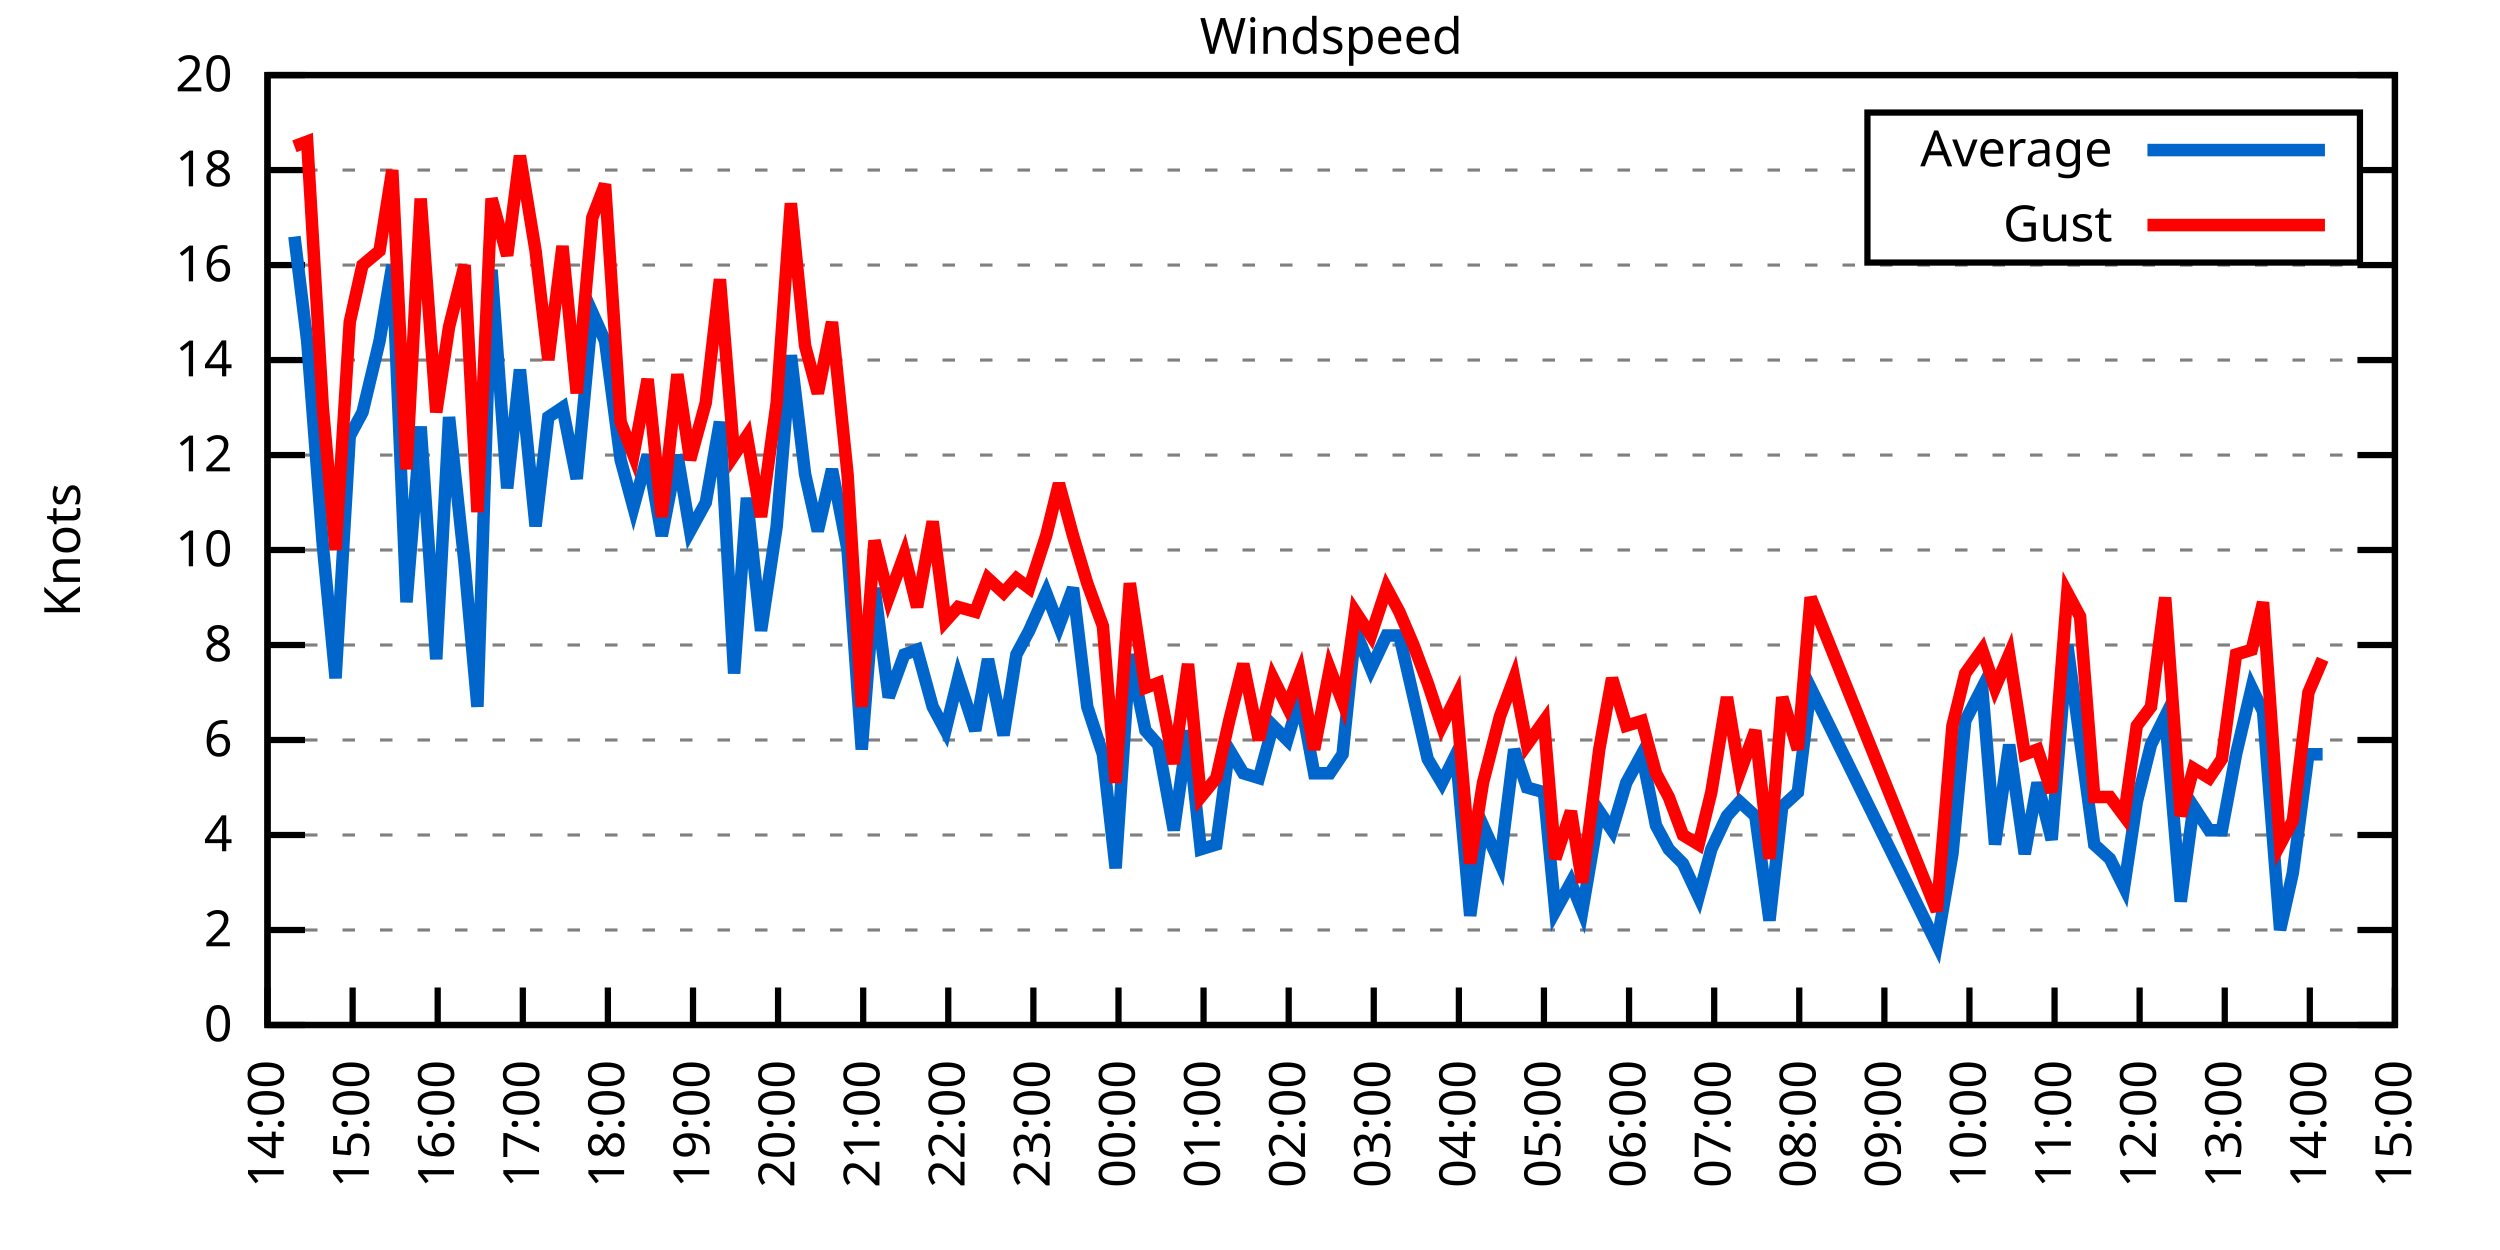
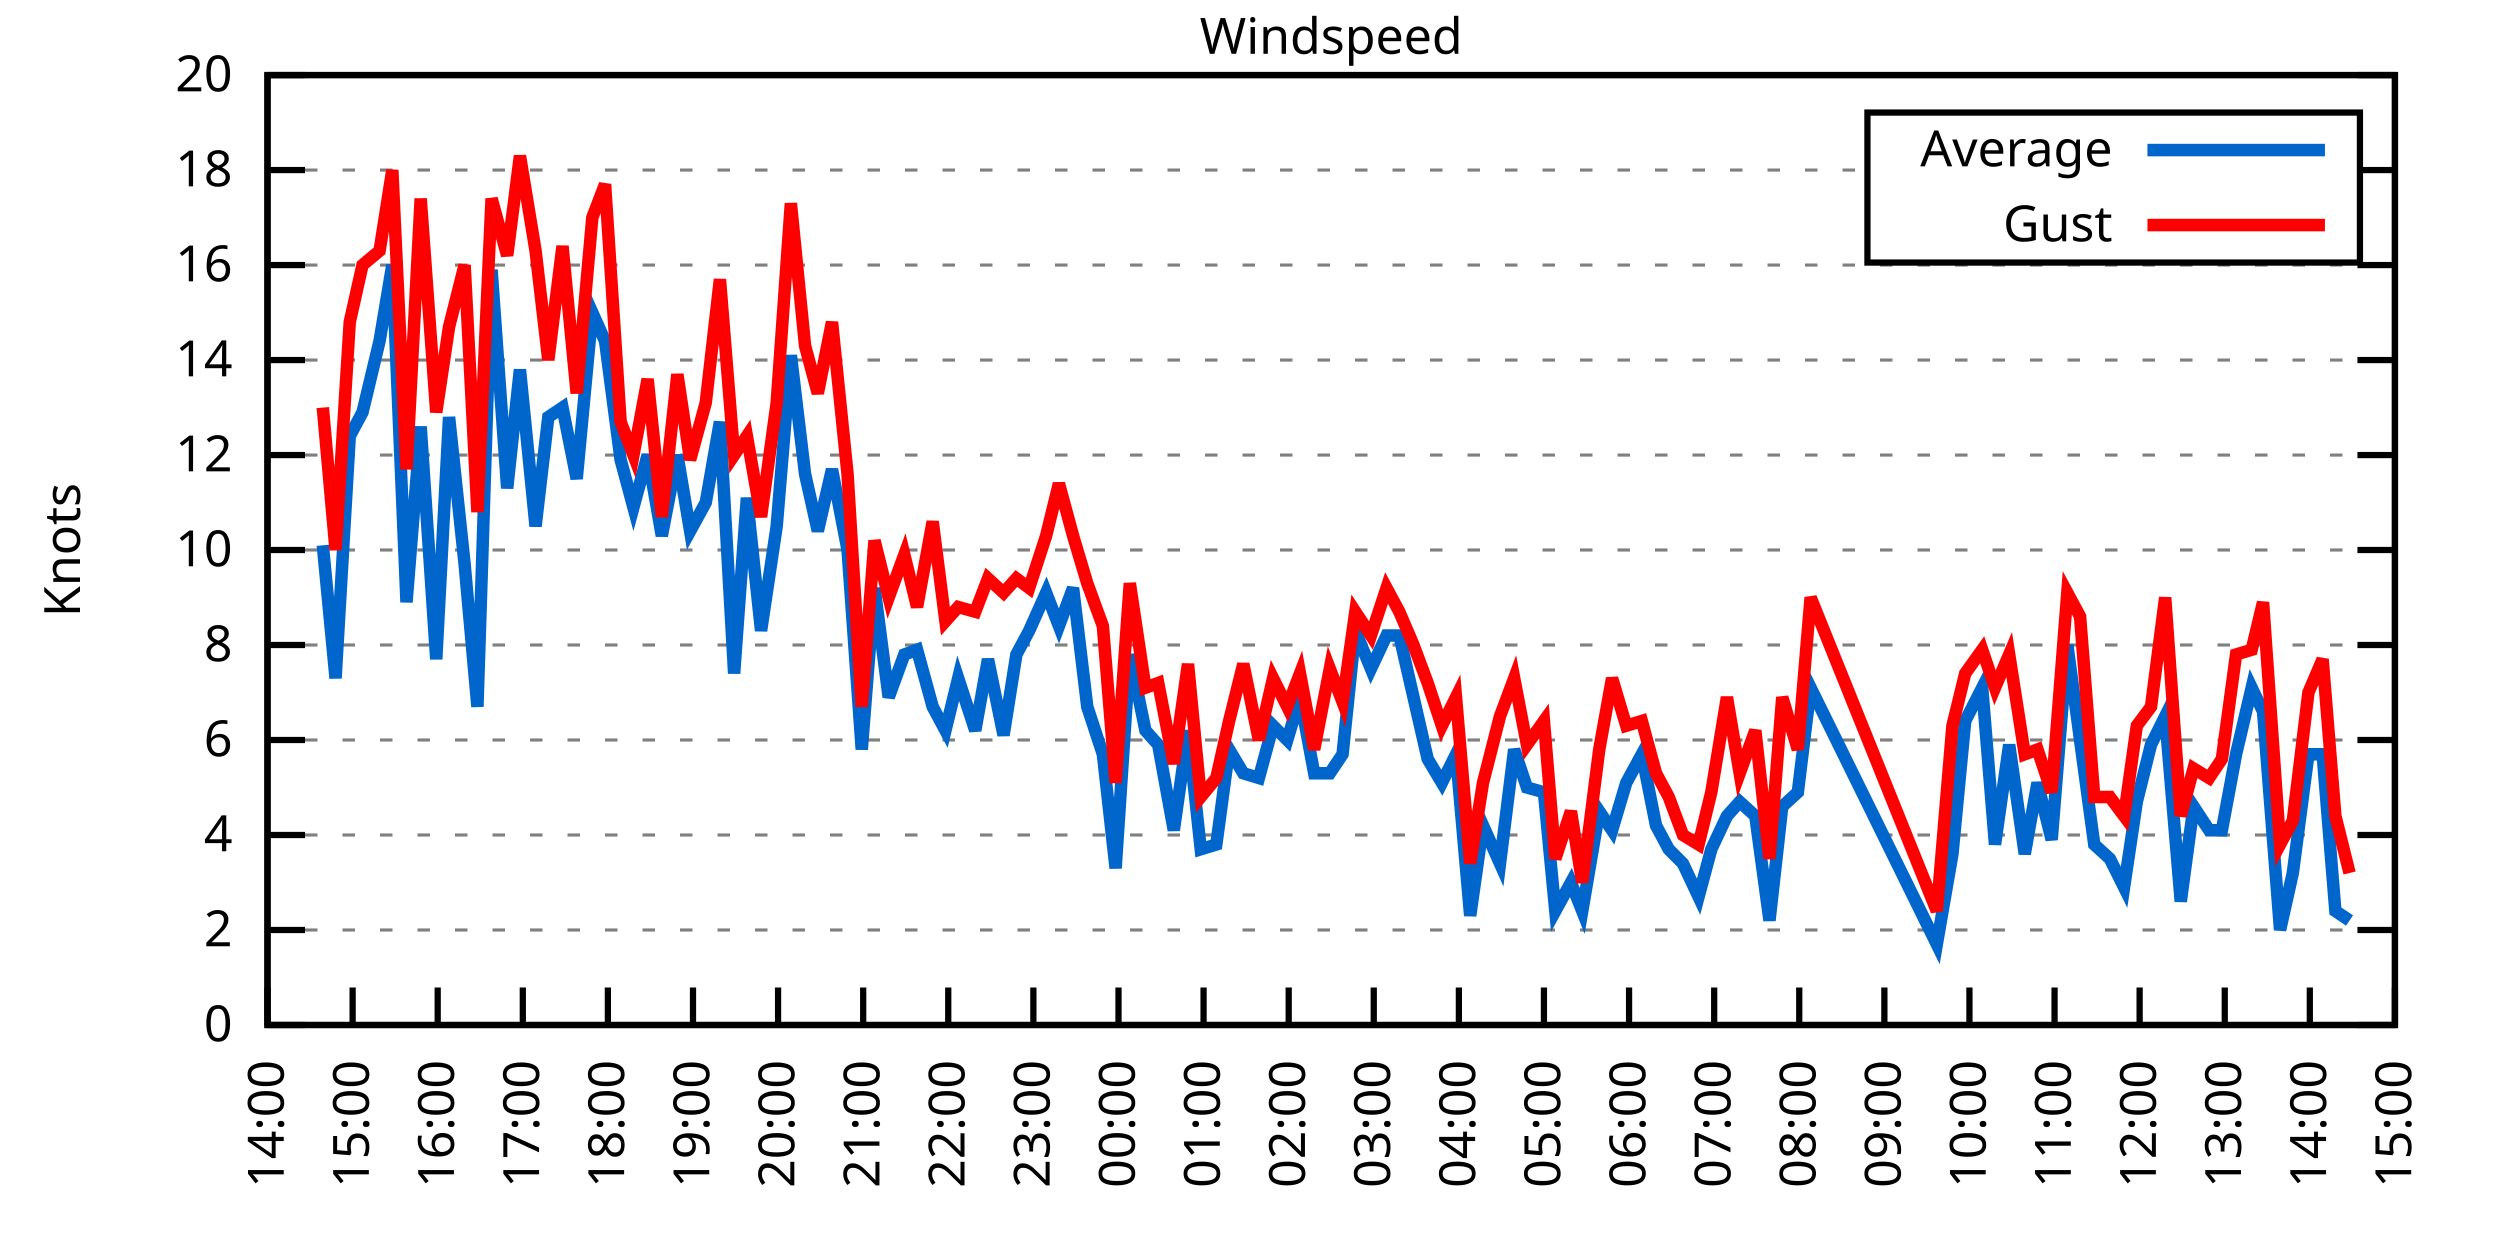
<svg xmlns="http://www.w3.org/2000/svg" xmlns:xlink="http://www.w3.org/1999/xlink" width="400" height="200" viewBox="0 0 400 200">
  <g id="gnuplot_canvas">
    <rect x="0" y="0" width="400" height="200" fill="none" />
    <defs>
      <circle id="gpDot" r="0.5" stroke-width="0.5" stroke="currentColor" />
      <path id="gpPt0" stroke-width="0.333" stroke="currentColor" d="M-1,0 h2 M0,-1 v2" />
      <path id="gpPt1" stroke-width="0.333" stroke="currentColor" d="M-1,-1 L1,1 M1,-1 L-1,1" />
      <path id="gpPt2" stroke-width="0.333" stroke="currentColor" d="M-1,0 L1,0 M0,-1 L0,1 M-1,-1 L1,1 M-1,1 L1,-1" />
      <rect id="gpPt3" stroke-width="0.333" stroke="currentColor" x="-1" y="-1" width="2" height="2" />
      <rect id="gpPt4" stroke-width="0.333" stroke="currentColor" fill="currentColor" x="-1" y="-1" width="2" height="2" />
      <circle id="gpPt5" stroke-width="0.333" stroke="currentColor" cx="0" cy="0" r="1" />
      <use xlink:href="#gpPt5" id="gpPt6" fill="currentColor" stroke="none" />
      <path id="gpPt7" stroke-width="0.333" stroke="currentColor" d="M0,-1.33 L-1.33,0.67 L1.33,0.67 z" />
      <use xlink:href="#gpPt7" id="gpPt8" fill="currentColor" stroke="none" />
      <use xlink:href="#gpPt7" id="gpPt9" stroke="currentColor" transform="rotate(180)" />
      <use xlink:href="#gpPt9" id="gpPt10" fill="currentColor" stroke="none" />
      <use xlink:href="#gpPt3" id="gpPt11" stroke="currentColor" transform="rotate(45)" />
      <use xlink:href="#gpPt11" id="gpPt12" fill="currentColor" stroke="none" />
      <path id="gpPt13" stroke-width="0.333" stroke="currentColor" d="M0,1.330 L1.265,0.411 L0.782,-1.067 L-0.782,-1.076 L-1.265,0.411 z" />
      <use xlink:href="#gpPt13" id="gpPt14" fill="currentColor" stroke="none" />
      <filter id="textbox" filterUnits="objectBoundingBox" x="0" y="0" height="1" width="1">
        <feFlood flood-color="white" flood-opacity="1" result="bgnd" />
        <feComposite in="SourceGraphic" in2="bgnd" operator="atop" />
      </filter>
      <filter id="greybox" filterUnits="objectBoundingBox" x="0" y="0" height="1" width="1">
        <feFlood flood-color="lightgrey" flood-opacity="1" result="grey" />
        <feComposite in="SourceGraphic" in2="grey" operator="atop" />
      </filter>
    </defs>
    <g fill="none" color="white" stroke="currentColor" stroke-width="1.00" stroke-linecap="butt" stroke-linejoin="miter">
</g>
    <g fill="none" color="black" stroke="currentColor" stroke-width="1.00" stroke-linecap="butt" stroke-linejoin="miter">
      <g stroke="none" shape-rendering="crispEdges">
        <polygon fill="rgb(255, 255, 255)" points="42.80,164.00 383.18,164.00 383.18,12.02 42.80,12.02 " />
      </g>
    </g>
    <g fill="none" color="black" stroke="currentColor" stroke-width="1.00" stroke-linecap="butt" stroke-linejoin="miter">
</g>
    <g fill="none" color="black" stroke="black" stroke-width="0.50" stroke-linecap="butt" stroke-linejoin="miter">
</g>
    <g fill="none" color="gray" stroke="currentColor" stroke-width="0.50" stroke-linecap="butt" stroke-linejoin="miter">
      <path stroke="gray" stroke-dasharray="2,4" class="gridline" d="M42.80,164.00 L383.19,164.00  " />
    </g>
    <g fill="none" color="gray" stroke="gray" stroke-width="1.00" stroke-linecap="butt" stroke-linejoin="miter">
</g>
    <g fill="none" color="black" stroke="currentColor" stroke-width="1.00" stroke-linecap="butt" stroke-linejoin="miter">
      <path stroke="black" d="M42.80,164.00 L48.80,164.00 M383.19,164.00 L377.19,164.00  " />
      <g transform="translate(37.20,166.60)" stroke="none" fill="black" font-family="Sans" font-size="8.00" text-anchor="end">
        <text>
          <tspan font-family="Sans"> 0</tspan>
        </text>
      </g>
    </g>
    <g fill="none" color="black" stroke="currentColor" stroke-width="1.00" stroke-linecap="butt" stroke-linejoin="miter">
</g>
    <g fill="none" color="black" stroke="black" stroke-width="0.50" stroke-linecap="butt" stroke-linejoin="miter">
</g>
    <g fill="none" color="gray" stroke="currentColor" stroke-width="0.50" stroke-linecap="butt" stroke-linejoin="miter">
      <path stroke="gray" stroke-dasharray="2,4" class="gridline" d="M42.80,148.80 L383.19,148.80  " />
    </g>
    <g fill="none" color="gray" stroke="gray" stroke-width="1.00" stroke-linecap="butt" stroke-linejoin="miter">
</g>
    <g fill="none" color="black" stroke="currentColor" stroke-width="1.00" stroke-linecap="butt" stroke-linejoin="miter">
      <path stroke="black" d="M42.80,148.80 L48.80,148.80 M383.19,148.80 L377.19,148.80  " />
      <g transform="translate(37.20,151.40)" stroke="none" fill="black" font-family="Sans" font-size="8.00" text-anchor="end">
        <text>
          <tspan font-family="Sans"> 2</tspan>
        </text>
      </g>
    </g>
    <g fill="none" color="black" stroke="currentColor" stroke-width="1.00" stroke-linecap="butt" stroke-linejoin="miter">
</g>
    <g fill="none" color="black" stroke="black" stroke-width="0.50" stroke-linecap="butt" stroke-linejoin="miter">
</g>
    <g fill="none" color="gray" stroke="currentColor" stroke-width="0.50" stroke-linecap="butt" stroke-linejoin="miter">
      <path stroke="gray" stroke-dasharray="2,4" class="gridline" d="M42.80,133.60 L383.19,133.60  " />
    </g>
    <g fill="none" color="gray" stroke="gray" stroke-width="1.00" stroke-linecap="butt" stroke-linejoin="miter">
</g>
    <g fill="none" color="black" stroke="currentColor" stroke-width="1.00" stroke-linecap="butt" stroke-linejoin="miter">
      <path stroke="black" d="M42.80,133.60 L48.80,133.60 M383.19,133.60 L377.19,133.60  " />
      <g transform="translate(37.20,136.20)" stroke="none" fill="black" font-family="Sans" font-size="8.00" text-anchor="end">
        <text>
          <tspan font-family="Sans"> 4</tspan>
        </text>
      </g>
    </g>
    <g fill="none" color="black" stroke="currentColor" stroke-width="1.00" stroke-linecap="butt" stroke-linejoin="miter">
</g>
    <g fill="none" color="black" stroke="black" stroke-width="0.50" stroke-linecap="butt" stroke-linejoin="miter">
</g>
    <g fill="none" color="gray" stroke="currentColor" stroke-width="0.50" stroke-linecap="butt" stroke-linejoin="miter">
      <path stroke="gray" stroke-dasharray="2,4" class="gridline" d="M42.80,118.40 L383.19,118.40  " />
    </g>
    <g fill="none" color="gray" stroke="gray" stroke-width="1.00" stroke-linecap="butt" stroke-linejoin="miter">
</g>
    <g fill="none" color="black" stroke="currentColor" stroke-width="1.00" stroke-linecap="butt" stroke-linejoin="miter">
      <path stroke="black" d="M42.80,118.40 L48.80,118.40 M383.19,118.40 L377.19,118.40  " />
      <g transform="translate(37.20,121.00)" stroke="none" fill="black" font-family="Sans" font-size="8.00" text-anchor="end">
        <text>
          <tspan font-family="Sans"> 6</tspan>
        </text>
      </g>
    </g>
    <g fill="none" color="black" stroke="currentColor" stroke-width="1.00" stroke-linecap="butt" stroke-linejoin="miter">
</g>
    <g fill="none" color="black" stroke="black" stroke-width="0.50" stroke-linecap="butt" stroke-linejoin="miter">
</g>
    <g fill="none" color="gray" stroke="currentColor" stroke-width="0.50" stroke-linecap="butt" stroke-linejoin="miter">
      <path stroke="gray" stroke-dasharray="2,4" class="gridline" d="M42.80,103.20 L383.19,103.20  " />
    </g>
    <g fill="none" color="gray" stroke="gray" stroke-width="1.00" stroke-linecap="butt" stroke-linejoin="miter">
</g>
    <g fill="none" color="black" stroke="currentColor" stroke-width="1.00" stroke-linecap="butt" stroke-linejoin="miter">
      <path stroke="black" d="M42.80,103.20 L48.80,103.20 M383.19,103.20 L377.19,103.20  " />
      <g transform="translate(37.20,105.80)" stroke="none" fill="black" font-family="Sans" font-size="8.00" text-anchor="end">
        <text>
          <tspan font-family="Sans"> 8</tspan>
        </text>
      </g>
    </g>
    <g fill="none" color="black" stroke="currentColor" stroke-width="1.00" stroke-linecap="butt" stroke-linejoin="miter">
</g>
    <g fill="none" color="black" stroke="black" stroke-width="0.50" stroke-linecap="butt" stroke-linejoin="miter">
</g>
    <g fill="none" color="gray" stroke="currentColor" stroke-width="0.50" stroke-linecap="butt" stroke-linejoin="miter">
      <path stroke="gray" stroke-dasharray="2,4" class="gridline" d="M42.80,88.00 L383.19,88.00  " />
    </g>
    <g fill="none" color="gray" stroke="gray" stroke-width="1.00" stroke-linecap="butt" stroke-linejoin="miter">
</g>
    <g fill="none" color="black" stroke="currentColor" stroke-width="1.00" stroke-linecap="butt" stroke-linejoin="miter">
      <path stroke="black" d="M42.80,88.00 L48.80,88.00 M383.19,88.00 L377.19,88.00  " />
      <g transform="translate(37.20,90.60)" stroke="none" fill="black" font-family="Sans" font-size="8.00" text-anchor="end">
        <text>
          <tspan font-family="Sans"> 10</tspan>
        </text>
      </g>
    </g>
    <g fill="none" color="black" stroke="currentColor" stroke-width="1.00" stroke-linecap="butt" stroke-linejoin="miter">
</g>
    <g fill="none" color="black" stroke="black" stroke-width="0.50" stroke-linecap="butt" stroke-linejoin="miter">
</g>
    <g fill="none" color="gray" stroke="currentColor" stroke-width="0.50" stroke-linecap="butt" stroke-linejoin="miter">
      <path stroke="gray" stroke-dasharray="2,4" class="gridline" d="M42.80,72.81 L383.19,72.81  " />
    </g>
    <g fill="none" color="gray" stroke="gray" stroke-width="1.00" stroke-linecap="butt" stroke-linejoin="miter">
</g>
    <g fill="none" color="black" stroke="currentColor" stroke-width="1.00" stroke-linecap="butt" stroke-linejoin="miter">
      <path stroke="black" d="M42.80,72.81 L48.80,72.81 M383.19,72.81 L377.19,72.81  " />
      <g transform="translate(37.20,75.41)" stroke="none" fill="black" font-family="Sans" font-size="8.00" text-anchor="end">
        <text>
          <tspan font-family="Sans"> 12</tspan>
        </text>
      </g>
    </g>
    <g fill="none" color="black" stroke="currentColor" stroke-width="1.00" stroke-linecap="butt" stroke-linejoin="miter">
</g>
    <g fill="none" color="black" stroke="black" stroke-width="0.50" stroke-linecap="butt" stroke-linejoin="miter">
</g>
    <g fill="none" color="gray" stroke="currentColor" stroke-width="0.50" stroke-linecap="butt" stroke-linejoin="miter">
      <path stroke="gray" stroke-dasharray="2,4" class="gridline" d="M42.80,57.61 L383.19,57.61  " />
    </g>
    <g fill="none" color="gray" stroke="gray" stroke-width="1.00" stroke-linecap="butt" stroke-linejoin="miter">
</g>
    <g fill="none" color="black" stroke="currentColor" stroke-width="1.00" stroke-linecap="butt" stroke-linejoin="miter">
      <path stroke="black" d="M42.80,57.61 L48.80,57.61 M383.19,57.61 L377.19,57.61  " />
      <g transform="translate(37.20,60.21)" stroke="none" fill="black" font-family="Sans" font-size="8.00" text-anchor="end">
        <text>
          <tspan font-family="Sans"> 14</tspan>
        </text>
      </g>
    </g>
    <g fill="none" color="black" stroke="currentColor" stroke-width="1.00" stroke-linecap="butt" stroke-linejoin="miter">
</g>
    <g fill="none" color="black" stroke="black" stroke-width="0.50" stroke-linecap="butt" stroke-linejoin="miter">
</g>
    <g fill="none" color="gray" stroke="currentColor" stroke-width="0.50" stroke-linecap="butt" stroke-linejoin="miter">
      <path stroke="gray" stroke-dasharray="2,4" class="gridline" d="M42.80,42.41 L383.19,42.41  " />
    </g>
    <g fill="none" color="gray" stroke="gray" stroke-width="1.00" stroke-linecap="butt" stroke-linejoin="miter">
</g>
    <g fill="none" color="black" stroke="currentColor" stroke-width="1.00" stroke-linecap="butt" stroke-linejoin="miter">
      <path stroke="black" d="M42.80,42.41 L48.80,42.41 M383.19,42.41 L377.19,42.41  " />
      <g transform="translate(37.20,45.01)" stroke="none" fill="black" font-family="Sans" font-size="8.00" text-anchor="end">
        <text>
          <tspan font-family="Sans"> 16</tspan>
        </text>
      </g>
    </g>
    <g fill="none" color="black" stroke="currentColor" stroke-width="1.00" stroke-linecap="butt" stroke-linejoin="miter">
</g>
    <g fill="none" color="black" stroke="black" stroke-width="0.50" stroke-linecap="butt" stroke-linejoin="miter">
</g>
    <g fill="none" color="gray" stroke="currentColor" stroke-width="0.50" stroke-linecap="butt" stroke-linejoin="miter">
      <path stroke="gray" stroke-dasharray="2,4" class="gridline" d="M42.80,27.21 L298.79,27.21 M377.59,27.21 L383.19,27.21  " />
    </g>
    <g fill="none" color="gray" stroke="gray" stroke-width="1.00" stroke-linecap="butt" stroke-linejoin="miter">
</g>
    <g fill="none" color="black" stroke="currentColor" stroke-width="1.00" stroke-linecap="butt" stroke-linejoin="miter">
      <path stroke="black" d="M42.80,27.21 L48.80,27.21 M383.19,27.21 L377.19,27.21  " />
      <g transform="translate(37.20,29.81)" stroke="none" fill="black" font-family="Sans" font-size="8.00" text-anchor="end">
        <text>
          <tspan font-family="Sans"> 18</tspan>
        </text>
      </g>
    </g>
    <g fill="none" color="black" stroke="currentColor" stroke-width="1.00" stroke-linecap="butt" stroke-linejoin="miter">
</g>
    <g fill="none" color="black" stroke="black" stroke-width="0.50" stroke-linecap="butt" stroke-linejoin="miter">
</g>
    <g fill="none" color="gray" stroke="currentColor" stroke-width="0.50" stroke-linecap="butt" stroke-linejoin="miter">
      <path stroke="gray" stroke-dasharray="2,4" class="gridline" d="M42.80,12.01 L383.19,12.01  " />
    </g>
    <g fill="none" color="gray" stroke="gray" stroke-width="1.00" stroke-linecap="butt" stroke-linejoin="miter">
</g>
    <g fill="none" color="black" stroke="currentColor" stroke-width="1.00" stroke-linecap="butt" stroke-linejoin="miter">
      <path stroke="black" d="M42.80,12.01 L48.80,12.01 M383.19,12.01 L377.19,12.01  " />
      <g transform="translate(37.20,14.61)" stroke="none" fill="black" font-family="Sans" font-size="8.00" text-anchor="end">
        <text>
          <tspan font-family="Sans"> 20</tspan>
        </text>
      </g>
    </g>
    <g fill="none" color="black" stroke="currentColor" stroke-width="1.00" stroke-linecap="butt" stroke-linejoin="miter">
      <path stroke="black" d="M42.80,164.00 L42.80,158.00  " />
      <g transform="translate(45.40,169.60) rotate(270.00)" stroke="none" fill="black" font-family="Sans" font-size="8.00" text-anchor="end">
        <text>
          <tspan font-family="Sans">14:00</tspan>
        </text>
      </g>
    </g>
    <g fill="none" color="black" stroke="currentColor" stroke-width="1.00" stroke-linecap="butt" stroke-linejoin="miter">
      <path stroke="black" d="M56.42,164.00 L56.42,158.00  " />
      <g transform="translate(59.02,169.60) rotate(270.00)" stroke="none" fill="black" font-family="Sans" font-size="8.00" text-anchor="end">
        <text>
          <tspan font-family="Sans">15:00</tspan>
        </text>
      </g>
    </g>
    <g fill="none" color="black" stroke="currentColor" stroke-width="1.00" stroke-linecap="butt" stroke-linejoin="miter">
      <path stroke="black" d="M70.03,164.00 L70.03,158.00  " />
      <g transform="translate(72.63,169.60) rotate(270.00)" stroke="none" fill="black" font-family="Sans" font-size="8.00" text-anchor="end">
        <text>
          <tspan font-family="Sans">16:00</tspan>
        </text>
      </g>
    </g>
    <g fill="none" color="black" stroke="currentColor" stroke-width="1.00" stroke-linecap="butt" stroke-linejoin="miter">
      <path stroke="black" d="M83.65,164.00 L83.65,158.00  " />
      <g transform="translate(86.25,169.60) rotate(270.00)" stroke="none" fill="black" font-family="Sans" font-size="8.00" text-anchor="end">
        <text>
          <tspan font-family="Sans">17:00</tspan>
        </text>
      </g>
    </g>
    <g fill="none" color="black" stroke="currentColor" stroke-width="1.00" stroke-linecap="butt" stroke-linejoin="miter">
      <path stroke="black" d="M97.26,164.00 L97.26,158.00  " />
      <g transform="translate(99.86,169.60) rotate(270.00)" stroke="none" fill="black" font-family="Sans" font-size="8.00" text-anchor="end">
        <text>
          <tspan font-family="Sans">18:00</tspan>
        </text>
      </g>
    </g>
    <g fill="none" color="black" stroke="currentColor" stroke-width="1.00" stroke-linecap="butt" stroke-linejoin="miter">
      <path stroke="black" d="M110.88,164.00 L110.88,158.00  " />
      <g transform="translate(113.48,169.60) rotate(270.00)" stroke="none" fill="black" font-family="Sans" font-size="8.00" text-anchor="end">
        <text>
          <tspan font-family="Sans">19:00</tspan>
        </text>
      </g>
    </g>
    <g fill="none" color="black" stroke="currentColor" stroke-width="1.00" stroke-linecap="butt" stroke-linejoin="miter">
      <path stroke="black" d="M124.49,164.00 L124.49,158.00  " />
      <g transform="translate(127.09,169.60) rotate(270.00)" stroke="none" fill="black" font-family="Sans" font-size="8.00" text-anchor="end">
        <text>
          <tspan font-family="Sans">20:00</tspan>
        </text>
      </g>
    </g>
    <g fill="none" color="black" stroke="currentColor" stroke-width="1.00" stroke-linecap="butt" stroke-linejoin="miter">
      <path stroke="black" d="M138.11,164.00 L138.11,158.00  " />
      <g transform="translate(140.71,169.60) rotate(270.00)" stroke="none" fill="black" font-family="Sans" font-size="8.00" text-anchor="end">
        <text>
          <tspan font-family="Sans">21:00</tspan>
        </text>
      </g>
    </g>
    <g fill="none" color="black" stroke="currentColor" stroke-width="1.00" stroke-linecap="butt" stroke-linejoin="miter">
      <path stroke="black" d="M151.72,164.00 L151.72,158.00  " />
      <g transform="translate(154.32,169.60) rotate(270.00)" stroke="none" fill="black" font-family="Sans" font-size="8.00" text-anchor="end">
        <text>
          <tspan font-family="Sans">22:00</tspan>
        </text>
      </g>
    </g>
    <g fill="none" color="black" stroke="currentColor" stroke-width="1.00" stroke-linecap="butt" stroke-linejoin="miter">
      <path stroke="black" d="M165.34,164.00 L165.34,158.00  " />
      <g transform="translate(167.94,169.60) rotate(270.00)" stroke="none" fill="black" font-family="Sans" font-size="8.00" text-anchor="end">
        <text>
          <tspan font-family="Sans">23:00</tspan>
        </text>
      </g>
    </g>
    <g fill="none" color="black" stroke="currentColor" stroke-width="1.00" stroke-linecap="butt" stroke-linejoin="miter">
      <path stroke="black" d="M178.96,164.00 L178.96,158.00  " />
      <g transform="translate(181.56,169.60) rotate(270.00)" stroke="none" fill="black" font-family="Sans" font-size="8.00" text-anchor="end">
        <text>
          <tspan font-family="Sans">00:00</tspan>
        </text>
      </g>
    </g>
    <g fill="none" color="black" stroke="currentColor" stroke-width="1.00" stroke-linecap="butt" stroke-linejoin="miter">
      <path stroke="black" d="M192.57,164.00 L192.57,158.00  " />
      <g transform="translate(195.17,169.60) rotate(270.00)" stroke="none" fill="black" font-family="Sans" font-size="8.00" text-anchor="end">
        <text>
          <tspan font-family="Sans">01:00</tspan>
        </text>
      </g>
    </g>
    <g fill="none" color="black" stroke="currentColor" stroke-width="1.00" stroke-linecap="butt" stroke-linejoin="miter">
      <path stroke="black" d="M206.19,164.00 L206.19,158.00  " />
      <g transform="translate(208.79,169.60) rotate(270.00)" stroke="none" fill="black" font-family="Sans" font-size="8.00" text-anchor="end">
        <text>
          <tspan font-family="Sans">02:00</tspan>
        </text>
      </g>
    </g>
    <g fill="none" color="black" stroke="currentColor" stroke-width="1.00" stroke-linecap="butt" stroke-linejoin="miter">
      <path stroke="black" d="M219.80,164.00 L219.80,158.00  " />
      <g transform="translate(222.40,169.60) rotate(270.00)" stroke="none" fill="black" font-family="Sans" font-size="8.00" text-anchor="end">
        <text>
          <tspan font-family="Sans">03:00</tspan>
        </text>
      </g>
    </g>
    <g fill="none" color="black" stroke="currentColor" stroke-width="1.00" stroke-linecap="butt" stroke-linejoin="miter">
      <path stroke="black" d="M233.42,164.00 L233.42,158.00  " />
      <g transform="translate(236.02,169.60) rotate(270.00)" stroke="none" fill="black" font-family="Sans" font-size="8.00" text-anchor="end">
        <text>
          <tspan font-family="Sans">04:00</tspan>
        </text>
      </g>
    </g>
    <g fill="none" color="black" stroke="currentColor" stroke-width="1.00" stroke-linecap="butt" stroke-linejoin="miter">
      <path stroke="black" d="M247.03,164.00 L247.03,158.00  " />
      <g transform="translate(249.63,169.60) rotate(270.00)" stroke="none" fill="black" font-family="Sans" font-size="8.00" text-anchor="end">
        <text>
          <tspan font-family="Sans">05:00</tspan>
        </text>
      </g>
    </g>
    <g fill="none" color="black" stroke="currentColor" stroke-width="1.00" stroke-linecap="butt" stroke-linejoin="miter">
      <path stroke="black" d="M260.65,164.00 L260.65,158.00  " />
      <g transform="translate(263.25,169.60) rotate(270.00)" stroke="none" fill="black" font-family="Sans" font-size="8.00" text-anchor="end">
        <text>
          <tspan font-family="Sans">06:00</tspan>
        </text>
      </g>
    </g>
    <g fill="none" color="black" stroke="currentColor" stroke-width="1.00" stroke-linecap="butt" stroke-linejoin="miter">
      <path stroke="black" d="M274.27,164.00 L274.27,158.00  " />
      <g transform="translate(276.87,169.60) rotate(270.00)" stroke="none" fill="black" font-family="Sans" font-size="8.00" text-anchor="end">
        <text>
          <tspan font-family="Sans">07:00</tspan>
        </text>
      </g>
    </g>
    <g fill="none" color="black" stroke="currentColor" stroke-width="1.00" stroke-linecap="butt" stroke-linejoin="miter">
      <path stroke="black" d="M287.88,164.00 L287.88,158.00  " />
      <g transform="translate(290.48,169.60) rotate(270.00)" stroke="none" fill="black" font-family="Sans" font-size="8.00" text-anchor="end">
        <text>
          <tspan font-family="Sans">08:00</tspan>
        </text>
      </g>
    </g>
    <g fill="none" color="black" stroke="currentColor" stroke-width="1.00" stroke-linecap="butt" stroke-linejoin="miter">
      <path stroke="black" d="M301.50,164.00 L301.50,158.00  " />
      <g transform="translate(304.10,169.60) rotate(270.00)" stroke="none" fill="black" font-family="Sans" font-size="8.00" text-anchor="end">
        <text>
          <tspan font-family="Sans">09:00</tspan>
        </text>
      </g>
    </g>
    <g fill="none" color="black" stroke="currentColor" stroke-width="1.00" stroke-linecap="butt" stroke-linejoin="miter">
      <path stroke="black" d="M315.11,164.00 L315.11,158.00  " />
      <g transform="translate(317.71,169.60) rotate(270.00)" stroke="none" fill="black" font-family="Sans" font-size="8.00" text-anchor="end">
        <text>
          <tspan font-family="Sans">10:00</tspan>
        </text>
      </g>
    </g>
    <g fill="none" color="black" stroke="currentColor" stroke-width="1.00" stroke-linecap="butt" stroke-linejoin="miter">
      <path stroke="black" d="M328.73,164.00 L328.73,158.00  " />
      <g transform="translate(331.33,169.60) rotate(270.00)" stroke="none" fill="black" font-family="Sans" font-size="8.00" text-anchor="end">
        <text>
          <tspan font-family="Sans">11:00</tspan>
        </text>
      </g>
    </g>
    <g fill="none" color="black" stroke="currentColor" stroke-width="1.00" stroke-linecap="butt" stroke-linejoin="miter">
      <path stroke="black" d="M342.34,164.00 L342.34,158.00  " />
      <g transform="translate(344.94,169.60) rotate(270.00)" stroke="none" fill="black" font-family="Sans" font-size="8.00" text-anchor="end">
        <text>
          <tspan font-family="Sans">12:00</tspan>
        </text>
      </g>
    </g>
    <g fill="none" color="black" stroke="currentColor" stroke-width="1.00" stroke-linecap="butt" stroke-linejoin="miter">
      <path stroke="black" d="M355.96,164.00 L355.96,158.00  " />
      <g transform="translate(358.56,169.60) rotate(270.00)" stroke="none" fill="black" font-family="Sans" font-size="8.00" text-anchor="end">
        <text>
          <tspan font-family="Sans">13:00</tspan>
        </text>
      </g>
    </g>
    <g fill="none" color="black" stroke="currentColor" stroke-width="1.00" stroke-linecap="butt" stroke-linejoin="miter">
      <path stroke="black" d="M369.57,164.00 L369.57,158.00  " />
      <g transform="translate(372.17,169.60) rotate(270.00)" stroke="none" fill="black" font-family="Sans" font-size="8.00" text-anchor="end">
        <text>
          <tspan font-family="Sans">14:00</tspan>
        </text>
      </g>
    </g>
    <g fill="none" color="black" stroke="currentColor" stroke-width="1.00" stroke-linecap="butt" stroke-linejoin="miter">
      <path stroke="black" d="M383.19,164.00 L383.19,158.00  " />
      <g transform="translate(385.79,169.60) rotate(270.00)" stroke="none" fill="black" font-family="Sans" font-size="8.00" text-anchor="end">
        <text>
          <tspan font-family="Sans">15:00</tspan>
        </text>
      </g>
    </g>
    <g fill="none" color="black" stroke="currentColor" stroke-width="1.00" stroke-linecap="butt" stroke-linejoin="miter">
</g>
    <g fill="none" color="black" stroke="currentColor" stroke-width="1.00" stroke-linecap="butt" stroke-linejoin="miter">
      <path stroke="black" d="M42.80,12.01 L42.80,164.00 L383.19,164.00 L383.19,12.01 L42.80,12.01 Z  " />
    </g>
    <g fill="none" color="black" stroke="currentColor" stroke-width="1.00" stroke-linecap="butt" stroke-linejoin="miter">
</g>
    <g fill="none" color="black" stroke="currentColor" stroke-width="1.00" stroke-linecap="butt" stroke-linejoin="miter">
      <path stroke="black" d="M298.79,42.01 L298.79,18.01 L377.59,18.01 L377.59,42.01 L298.79,42.01 Z  " />
    </g>
    <g id="Windspeed_plot_1">
      <g fill="none" color="white" stroke="black" stroke-width="2.00" stroke-linecap="butt" stroke-linejoin="miter">
</g>
      <g fill="none" color="black" stroke="currentColor" stroke-width="2.00" stroke-linecap="butt" stroke-linejoin="miter">
        <g transform="translate(337.99,26.61)" stroke="none" fill="black" font-family="Sans" font-size="8.00" text-anchor="end">
          <text>
            <tspan font-family="Sans">Average</tspan>
          </text>
        </g>
      </g>
      <g fill="none" color="black" stroke="currentColor" stroke-width="2.00" stroke-linecap="butt" stroke-linejoin="miter">
-         <path stroke="rgb(  0, 102, 204)" d="M343.59,24.01 L371.99,24.01 M47.11,37.85 L49.15,54.57 L51.65,87.25 L53.69,108.52 L55.96,69.77 L58.00,65.97   L60.73,54.57 L62.77,42.41 L65.04,96.36 L67.31,68.25 L69.80,105.48 L71.85,66.73 L74.34,90.28 L76.39,113.08   L78.65,43.17 L81.15,78.13 L83.19,59.13 L85.69,84.21 L87.73,66.73 L90.00,65.21 L92.27,76.61 L94.77,50.01   L96.81,54.57 L99.30,73.57 L101.35,81.17 L103.62,72.81 L105.89,85.73 L108.38,72.81 L110.42,84.97 L112.92,80.41   L115.19,67.49 L117.46,107.76 L119.50,79.65 L121.77,100.92 L124.27,84.21 L126.54,56.85 L128.81,75.85 L130.85,84.97   L133.12,75.09 L135.61,88.00 L137.88,119.92 L139.92,94.08 L142.19,111.56 L144.69,104.72 L146.73,103.96 L149.23,113.08   L151.27,116.88 L153.31,108.52 L156.04,116.88 L158.08,105.48 L160.57,117.64 L162.62,104.72 L164.66,100.92 L167.38,94.84   L169.43,100.16 L171.69,94.08 L173.96,113.08 L176.46,120.68 L178.50,138.92 L180.77,104.72 L183.27,116.88 L185.31,119.16   L187.81,132.84 L190.08,116.88 L192.12,135.88 L194.61,135.12 L196.66,119.92 L198.93,123.72 L201.42,124.48 L203.69,116.12   L205.96,118.40 L208.00,111.56 L210.27,123.72 L212.77,123.72 L214.81,120.68 L216.85,100.92 L219.35,107.00 L221.85,101.68   L223.89,101.68 L226.16,111.56 L228.43,121.44 L230.70,125.24 L232.96,120.68 L235.23,146.52 L237.28,132.08 L240.00,138.16   L242.27,119.92 L244.31,126.00 L247.03,126.76 L248.85,145.76 L251.35,141.20 L253.16,145.76 L255.88,129.80 L257.93,132.84   L260.20,125.24 L262.69,120.68 L264.96,132.08 L267.00,135.88 L269.27,138.16 L271.77,143.48 L273.81,135.88 L276.31,130.56   L278.35,128.28 L280.85,130.56 L283.12,147.28 L285.16,129.04 L287.65,126.76 L289.70,110.04 L309.89,151.08 L312.39,136.64   L314.43,115.36 L317.15,110.04 L319.20,135.12 L321.47,119.16 L323.96,136.64 L326.00,125.24 L328.27,134.36 L330.77,103.20   L332.81,118.40 L335.08,135.12 L337.58,137.40 L339.85,141.96 L341.89,128.28 L344.16,119.16 L346.43,114.60 L348.92,144.24   L350.97,129.04 L353.46,132.84 L355.50,132.84 L357.77,120.68 L360.27,110.04 L362.09,113.84 L364.81,148.80 L366.85,139.68   L369.35,120.68 L371.62,120.68  " />
+         <path stroke="rgb(  0, 102, 204)" d="M343.59,24.01 L371.99,24.01 M51.65,87.25 L53.69,108.52 L55.96,69.77 L58.00,65.97 L60.73,54.57 L62.77,42.41   L65.04,96.36 L67.31,68.25 L69.80,105.48 L71.85,66.73 L74.34,90.28 L76.39,113.08 L78.65,43.17 L81.15,78.13   L83.19,59.13 L85.69,84.21 L87.73,66.73 L90.00,65.21 L92.27,76.61 L94.77,50.01 L96.81,54.57 L99.30,73.57   L101.35,81.17 L103.62,72.81 L105.89,85.73 L108.38,72.81 L110.42,84.97 L112.92,80.41 L115.19,67.49 L117.46,107.76   L119.50,79.65 L121.77,100.92 L124.27,84.21 L126.54,56.85 L128.81,75.85 L130.85,84.97 L133.12,75.09 L135.61,88.00   L137.88,119.92 L139.92,94.08 L142.19,111.56 L144.69,104.72 L146.73,103.96 L149.23,113.08 L151.27,116.88 L153.31,108.52   L156.04,116.88 L158.08,105.48 L160.57,117.64 L162.62,104.72 L164.66,100.92 L167.38,94.84 L169.43,100.16 L171.69,94.08   L173.96,113.08 L176.46,120.68 L178.50,138.92 L180.77,104.72 L183.27,116.88 L185.31,119.16 L187.81,132.84 L190.08,116.88   L192.12,135.88 L194.61,135.12 L196.66,119.92 L198.93,123.72 L201.42,124.48 L203.69,116.12 L205.96,118.40 L208.00,111.56   L210.27,123.72 L212.77,123.72 L214.81,120.68 L216.85,100.92 L219.35,107.00 L221.85,101.68 L223.89,101.68 L226.16,111.56   L228.43,121.44 L230.70,125.24 L232.96,120.68 L235.23,146.52 L237.28,132.08 L240.00,138.16 L242.27,119.92 L244.31,126.00   L247.03,126.76 L248.85,145.76 L251.35,141.20 L253.16,145.76 L255.88,129.80 L257.93,132.84 L260.20,125.24 L262.69,120.68   L264.96,132.08 L267.00,135.88 L269.27,138.16 L271.77,143.48 L273.81,135.88 L276.31,130.56 L278.35,128.28 L280.85,130.56   L283.12,147.28 L285.16,129.04 L287.65,126.76 L289.70,110.04 L309.89,151.08 L312.39,136.64 L314.43,115.36 L317.15,110.04   L319.20,135.12 L321.47,119.16 L323.96,136.64 L326.00,125.24 L328.27,134.36 L330.77,103.20 L332.81,118.40 L335.08,135.12   L337.58,137.40 L339.85,141.96 L341.89,128.28 L344.16,119.16 L346.43,114.60 L348.92,144.24 L350.97,129.04 L353.46,132.84   L355.50,132.84 L357.77,120.68 L360.27,110.04 L362.09,113.84 L364.81,148.80 L366.85,139.68 L369.35,120.68 L371.62,120.68   L373.66,145.76 L375.93,147.28  " />
      </g>
    </g>
    <g id="Windspeed_plot_2">
      <g fill="none" color="black" stroke="currentColor" stroke-width="2.00" stroke-linecap="butt" stroke-linejoin="miter">
        <g transform="translate(337.99,38.61)" stroke="none" fill="black" font-family="Sans" font-size="8.00" text-anchor="end">
          <text>
            <tspan font-family="Sans">Gust</tspan>
          </text>
        </g>
      </g>
      <g fill="none" color="black" stroke="currentColor" stroke-width="2.00" stroke-linecap="butt" stroke-linejoin="miter">
-         <path stroke="rgb(255,   0,   0)" d="M343.59,36.01 L371.99,36.01 M47.11,23.41 L49.15,22.65 L51.65,65.21 L53.69,88.00 L55.96,51.53 L58.00,42.41   L60.73,40.13 L62.77,27.21 L65.04,75.09 L67.31,31.77 L69.80,65.97 L71.85,52.29 L74.34,42.41 L76.39,81.93   L78.65,31.77 L81.15,40.89 L83.19,24.93 L85.69,40.13 L87.73,57.61 L90.00,39.37 L92.27,62.93 L94.77,34.81   L96.81,29.49 L99.30,67.49 L101.35,72.81 L103.62,60.65 L105.89,82.69 L108.38,59.89 L110.42,73.57 L112.92,64.45   L115.19,44.69 L117.46,72.81 L119.50,69.77 L121.77,82.69 L124.27,64.45 L126.54,32.53 L128.81,55.33 L130.85,62.93   L133.12,51.53 L135.61,75.85 L137.88,113.08 L139.92,86.49 L142.19,95.60 L144.69,88.76 L146.73,97.12 L149.23,83.45   L151.27,99.40 L153.31,97.12 L156.04,97.88 L158.08,92.56 L160.57,94.84 L162.62,92.56 L164.66,94.08 L167.38,85.73   L169.43,77.37 L171.69,85.73 L173.96,93.32 L176.46,100.16 L178.50,125.24 L180.77,93.32 L183.27,110.04 L185.31,109.28   L187.81,122.20 L190.08,106.24 L192.12,127.52 L194.61,124.48 L196.66,115.36 L198.93,106.24 L201.42,118.40 L203.69,108.52   L205.96,113.08 L208.00,107.76 L210.27,119.92 L212.77,107.00 L214.81,112.32 L216.85,97.88 L219.35,101.68 L221.85,94.08   L223.89,97.88 L226.16,103.20 L228.43,109.28 L230.70,116.12 L232.96,111.56 L235.23,138.16 L237.28,125.24 L240.00,114.60   L242.27,108.52 L244.31,119.16 L247.03,115.36 L248.85,137.40 L251.35,129.80 L253.16,141.20 L255.88,119.92 L257.93,108.52   L260.20,116.12 L262.69,115.36 L264.96,123.72 L267.00,127.52 L269.27,133.60 L271.77,135.12 L273.81,126.76 L276.31,111.56   L278.35,123.72 L280.85,116.88 L283.12,137.40 L285.16,111.56 L287.65,119.92 L289.70,95.60 L309.89,145.76 L312.39,116.12   L314.43,107.76 L317.15,103.96 L319.20,110.04 L321.47,104.72 L323.96,120.68 L326.00,119.92 L328.27,126.76 L330.77,94.84   L332.81,98.64 L335.08,127.52 L337.58,127.52 L339.85,130.56 L341.89,116.12 L344.16,113.08 L346.43,95.60 L348.92,130.56   L350.97,122.96 L353.46,124.48 L355.50,121.44 L357.77,104.72 L360.27,103.96 L362.09,96.36 L364.81,135.12 L366.85,131.32   L369.35,110.80 L371.62,105.48  " />
+         <path stroke="rgb(255,   0,   0)" d="M343.59,36.01 L371.99,36.01 M51.65,65.21 L53.69,88.00 L55.96,51.53 L58.00,42.41 L60.73,40.13 L62.77,27.21   L65.04,75.09 L67.31,31.77 L69.80,65.97 L71.85,52.29 L74.34,42.41 L76.39,81.93 L78.65,31.77 L81.15,40.89   L83.19,24.93 L85.69,40.13 L87.73,57.61 L90.00,39.37 L92.27,62.93 L94.77,34.81 L96.81,29.49 L99.30,67.49   L101.35,72.81 L103.62,60.65 L105.89,82.69 L108.38,59.89 L110.42,73.57 L112.92,64.45 L115.19,44.69 L117.46,72.81   L119.50,69.77 L121.77,82.69 L124.27,64.45 L126.54,32.53 L128.81,55.33 L130.85,62.93 L133.12,51.53 L135.61,75.85   L137.88,113.08 L139.92,86.49 L142.19,95.60 L144.69,88.76 L146.73,97.12 L149.23,83.45 L151.27,99.40 L153.31,97.12   L156.04,97.88 L158.08,92.56 L160.57,94.84 L162.62,92.56 L164.66,94.08 L167.38,85.73 L169.43,77.37 L171.69,85.73   L173.96,93.32 L176.46,100.16 L178.50,125.24 L180.77,93.32 L183.27,110.04 L185.31,109.28 L187.81,122.20 L190.08,106.24   L192.12,127.52 L194.61,124.48 L196.66,115.36 L198.93,106.24 L201.42,118.40 L203.69,108.52 L205.96,113.08 L208.00,107.76   L210.27,119.92 L212.77,107.00 L214.81,112.32 L216.85,97.88 L219.35,101.68 L221.85,94.08 L223.89,97.88 L226.16,103.20   L228.43,109.28 L230.70,116.12 L232.96,111.56 L235.23,138.16 L237.28,125.24 L240.00,114.60 L242.27,108.52 L244.31,119.16   L247.03,115.36 L248.85,137.40 L251.35,129.80 L253.16,141.20 L255.88,119.92 L257.93,108.52 L260.20,116.12 L262.69,115.36   L264.96,123.72 L267.00,127.52 L269.27,133.60 L271.77,135.12 L273.81,126.76 L276.31,111.56 L278.35,123.72 L280.85,116.88   L283.12,137.40 L285.16,111.56 L287.65,119.92 L289.70,95.60 L309.89,145.76 L312.39,116.12 L314.43,107.76 L317.15,103.96   L319.20,110.04 L321.47,104.72 L323.96,120.68 L326.00,119.92 L328.27,126.76 L330.77,94.84 L332.81,98.64 L335.08,127.52   L337.58,127.52 L339.85,130.56 L341.89,116.12 L344.16,113.08 L346.43,95.60 L348.92,130.56 L350.97,122.96 L353.46,124.48   L355.50,121.44 L357.77,104.72 L360.27,103.96 L362.09,96.36 L364.81,135.12 L366.85,131.32 L369.35,110.80 L371.62,105.48   L373.66,130.56 L375.93,139.68  " />
      </g>
    </g>
    <g fill="none" color="black" stroke="currentColor" stroke-width="2.00" stroke-linecap="butt" stroke-linejoin="miter">
</g>
    <g fill="none" color="black" stroke="black" stroke-width="1.00" stroke-linecap="butt" stroke-linejoin="miter">
</g>
    <g fill="none" color="black" stroke="currentColor" stroke-width="1.00" stroke-linecap="butt" stroke-linejoin="miter">
      <path stroke="black" d="M42.80,12.01 L42.80,164.00 L383.19,164.00 L383.19,12.01 L42.80,12.01 Z  " />
      <g transform="translate(12.80,88.01) rotate(270.00)" stroke="none" fill="black" font-family="Sans" font-size="8.00" text-anchor="middle">
        <text>
          <tspan font-family="Sans">Knots</tspan>
        </text>
      </g>
    </g>
    <g fill="none" color="black" stroke="currentColor" stroke-width="1.00" stroke-linecap="butt" stroke-linejoin="miter">
</g>
    <g fill="none" color="black" stroke="currentColor" stroke-width="1.00" stroke-linecap="butt" stroke-linejoin="miter">
      <g transform="translate(212.99,8.61)" stroke="none" fill="black" font-family="Sans" font-size="8.00" text-anchor="middle">
        <text>
          <tspan font-family="Sans">Windspeed</tspan>
        </text>
      </g>
    </g>
    <g fill="none" color="black" stroke="currentColor" stroke-width="1.00" stroke-linecap="butt" stroke-linejoin="miter">
</g>
  </g>
</svg>
